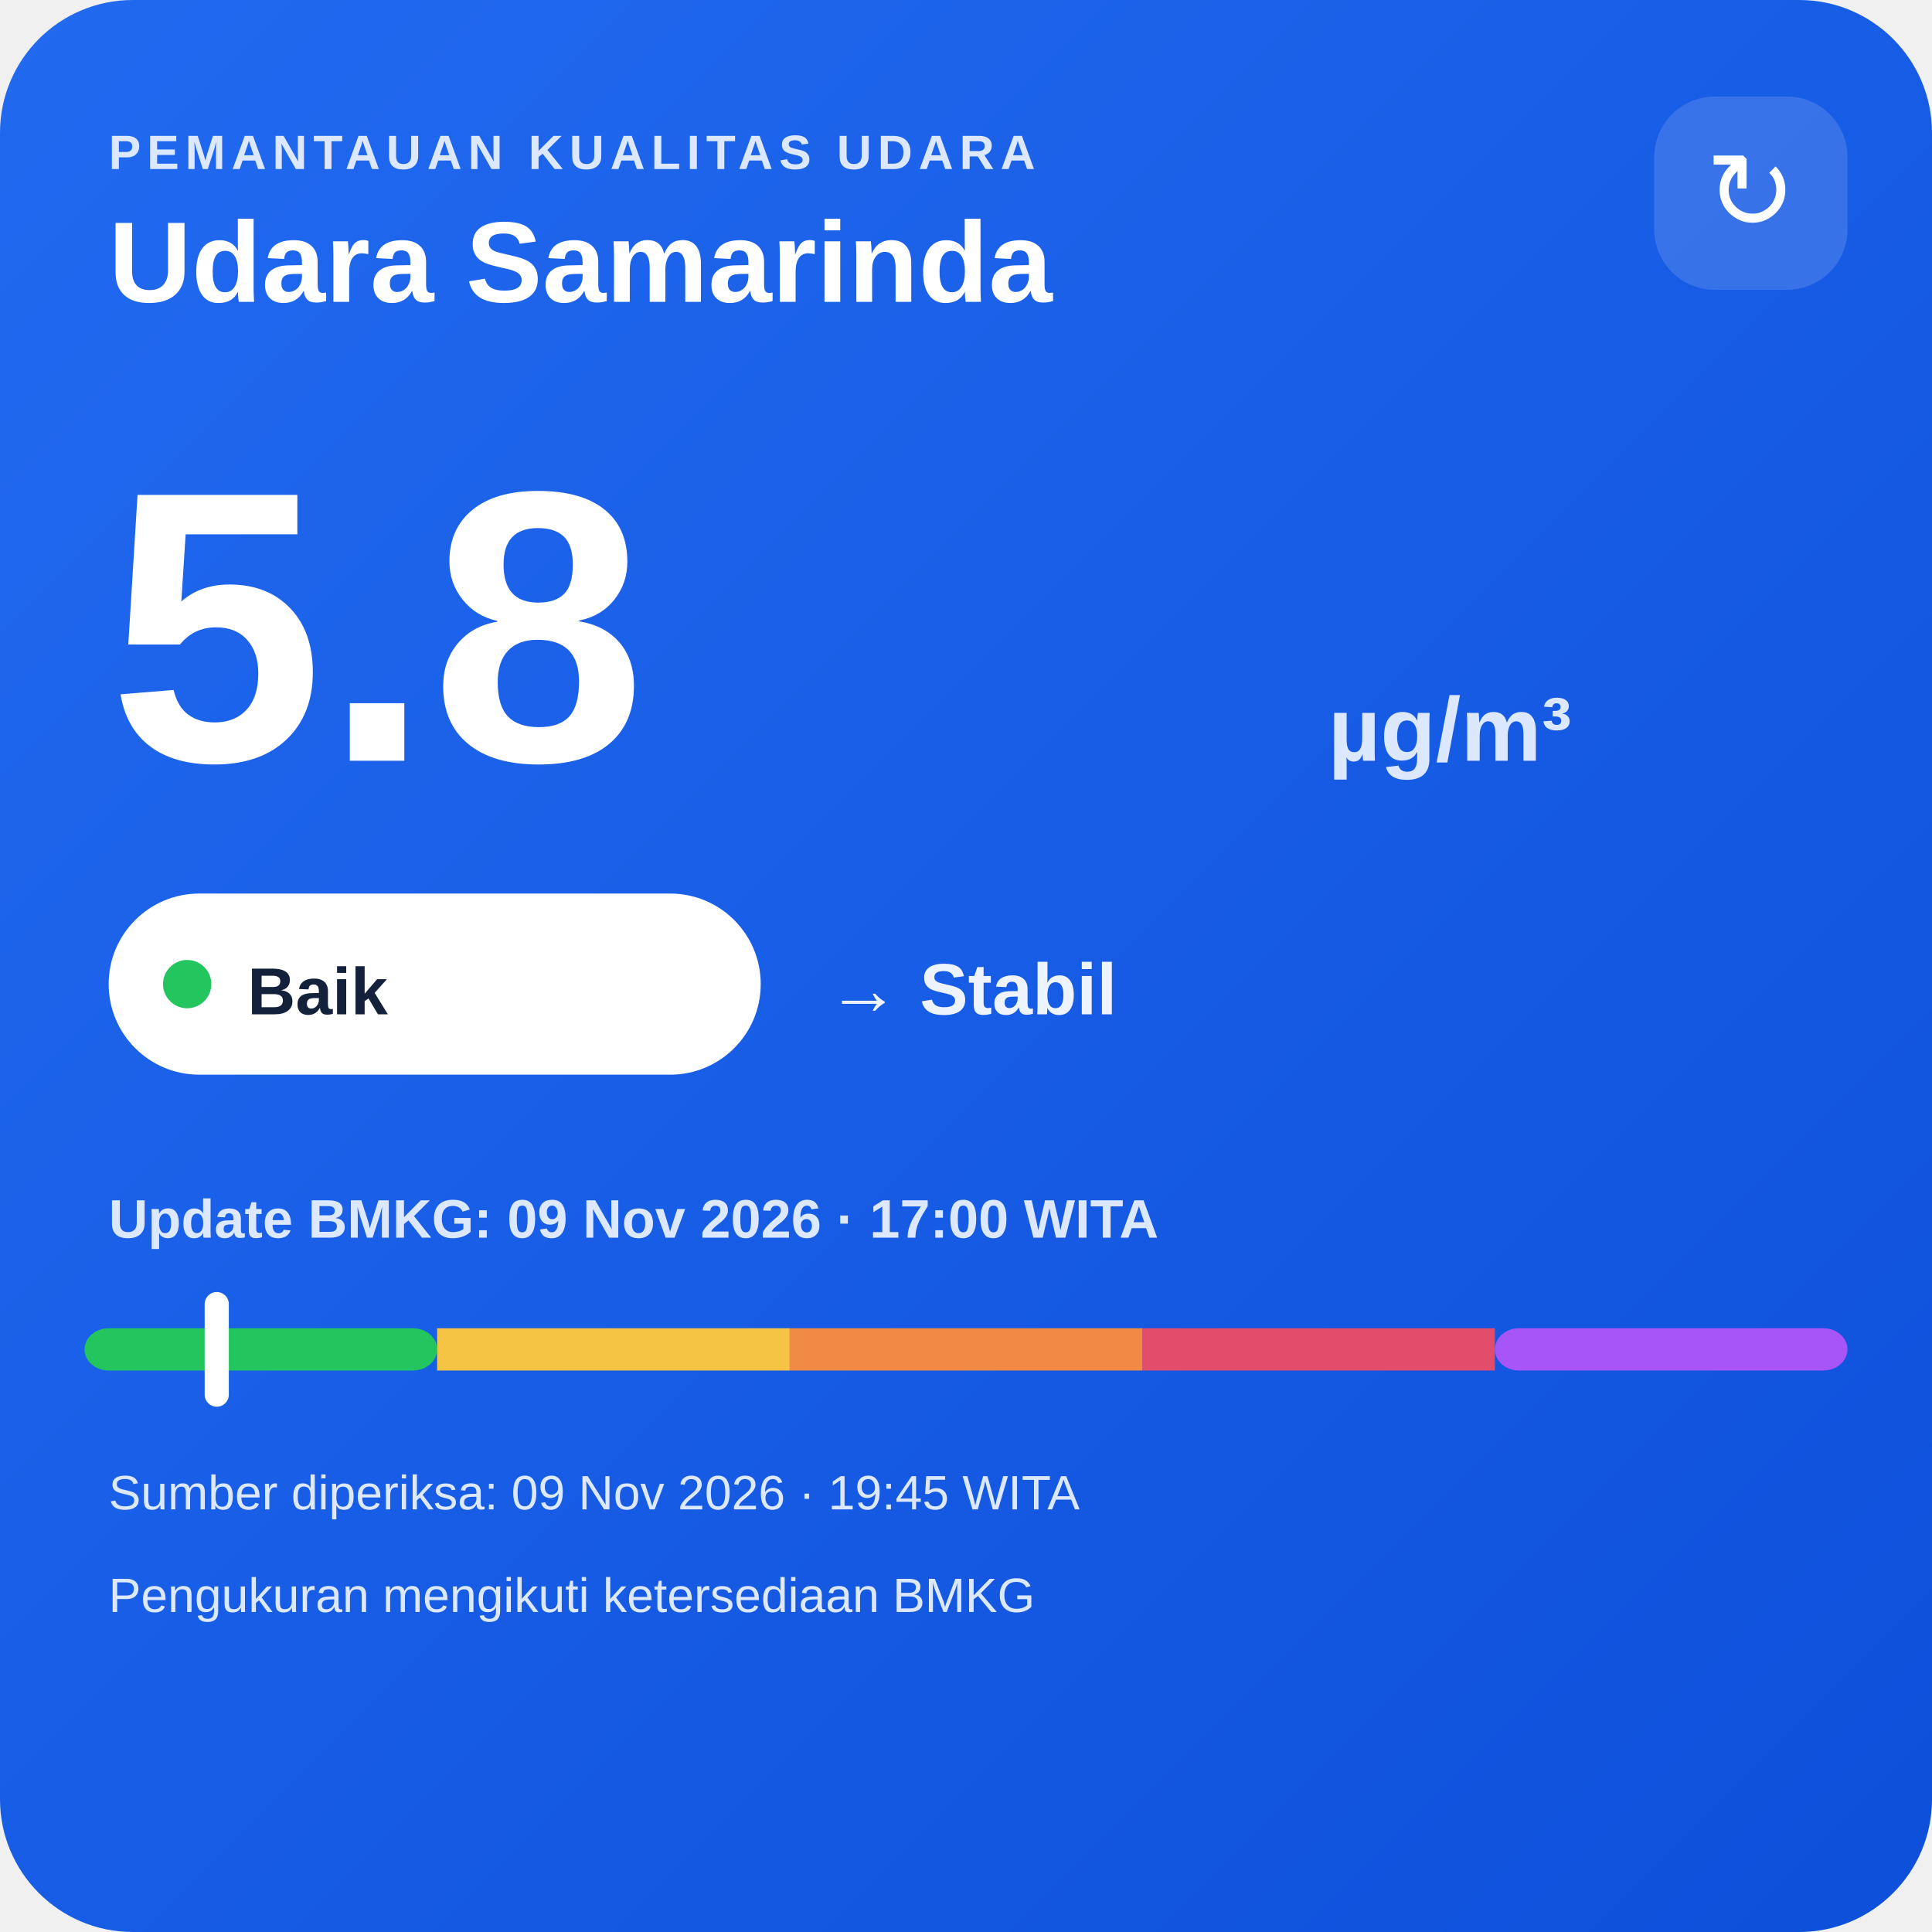
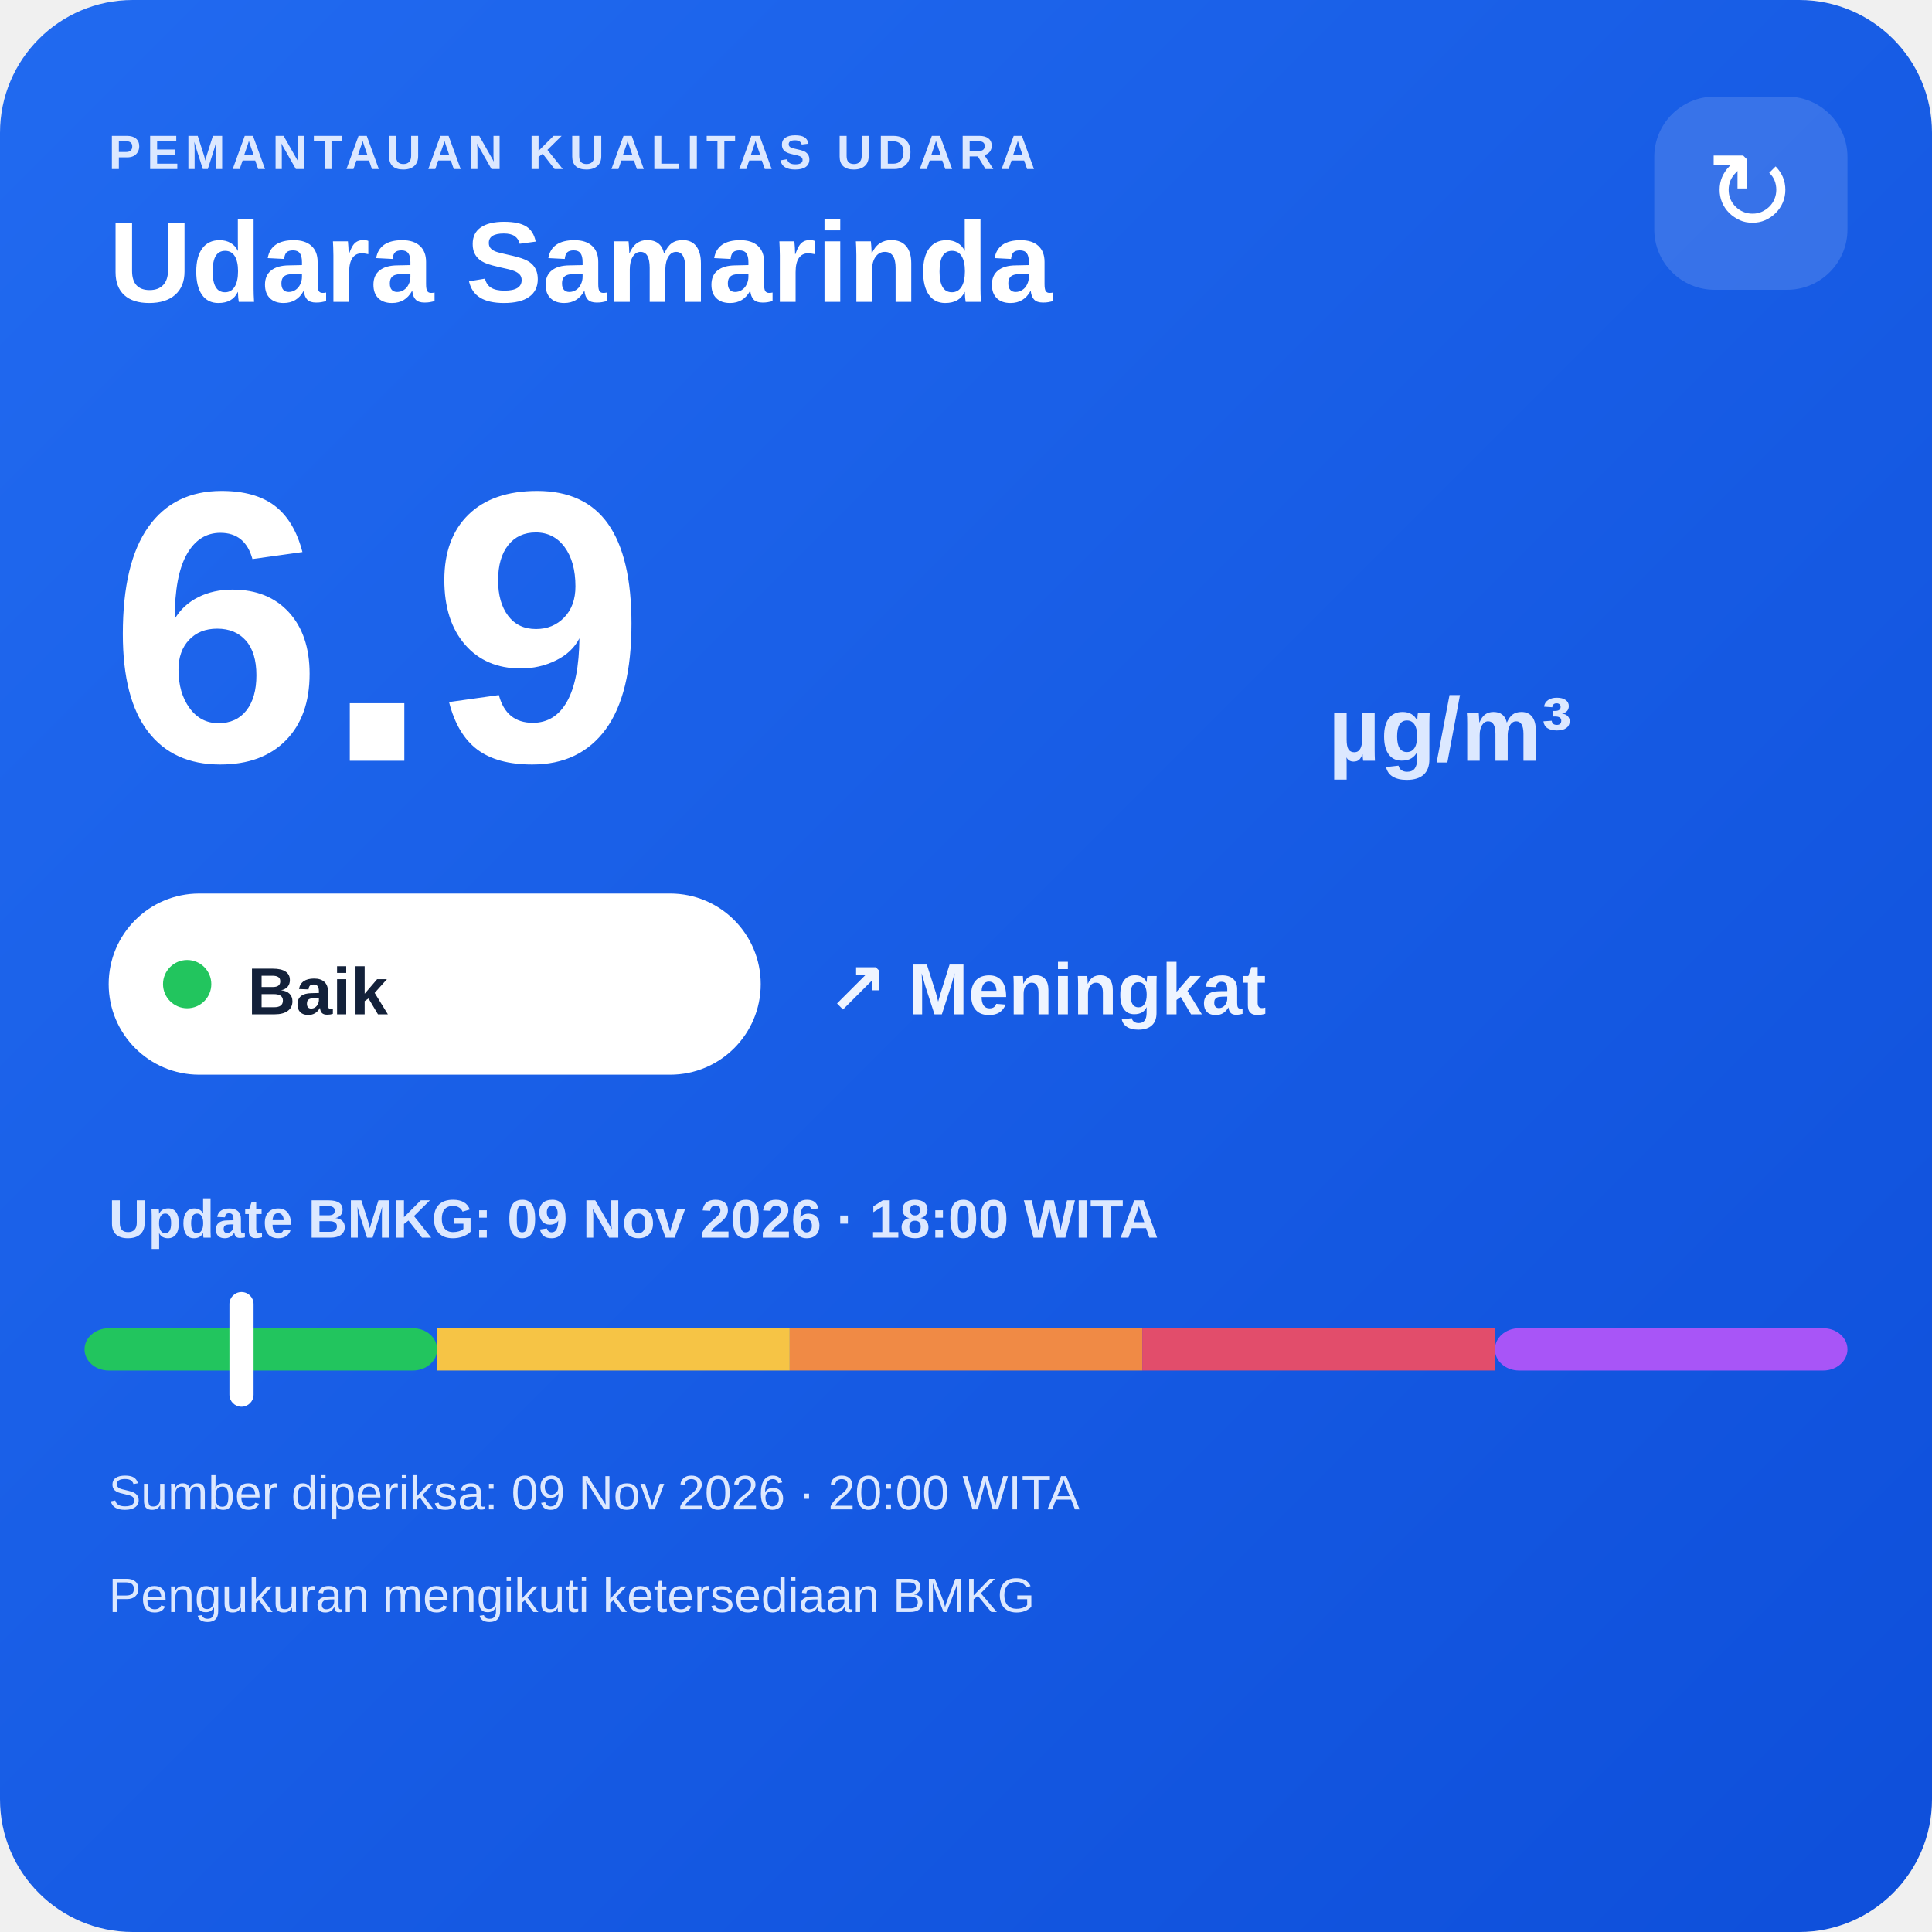
<svg xmlns="http://www.w3.org/2000/svg" width="320" height="320" viewBox="0 0 320 320">
  <defs>
    <linearGradient id="bg" x1="0" y1="0" x2="1" y2="1">
      <stop offset="0" stop-color="#216af0" />
      <stop offset="1" stop-color="#0e4fda" />
    </linearGradient>
  </defs>
  <rect width="320" height="320" rx="22" fill="url(#bg)" />
  <text x="18" y="28" fill="#dce8ff" font-family="Arial,sans-serif" font-size="8" font-weight="700" letter-spacing="1">PEMANTAUAN KUALITAS UDARA</text>
  <text x="18" y="50" fill="#ffffff" font-family="Arial,sans-serif" font-size="19" font-weight="700">Udara Samarinda</text>
  <rect x="274" y="16" width="32" height="32" rx="10" fill="#ffffff" fill-opacity=".14" />
  <text x="290" y="38" text-anchor="middle" fill="#ffffff" font-family="Arial,sans-serif" font-size="18">↻</text>
-   <text x="18" y="126" fill="#ffffff" font-family="Arial,sans-serif" font-size="64" font-weight="800">5.8</text>
+   <text x="18" y="126" fill="#ffffff" font-family="Arial,sans-serif" font-size="64" font-weight="800">6.9</text>
  <text x="220" y="126" fill="#dce8ff" font-family="Arial,sans-serif" font-size="15" font-weight="700">µg/m³</text>
  <rect x="18" y="148" width="108" height="30" rx="15" fill="#ffffff" />
  <circle cx="31" cy="163" r="4" fill="#22c55e" />
  <text x="41" y="168" fill="#13213a" font-family="Arial,sans-serif" font-size="11" font-weight="700">Baik</text>
-   <text x="137" y="168" fill="#eef4ff" font-family="Arial,sans-serif" font-size="12" font-weight="700">→ Stabil</text>
-   <text x="18" y="205" fill="#dce8ff" font-family="Arial,sans-serif" font-size="9" font-weight="700">Update BMKG: 09 Nov 2026 · 17:00 WITA</text>
+   <text x="137" y="168" fill="#eef4ff" font-family="Arial,sans-serif" font-size="12" font-weight="700">↗ Meningkat</text>
+   <text x="18" y="205" fill="#dce8ff" font-family="Arial,sans-serif" font-size="9" font-weight="700">Update BMKG: 09 Nov 2026 · 18:00 WITA</text>
  <rect x="14" y="220" width="58.4" height="7" rx="4" fill="#22c55e" />
  <rect x="72.4" y="220" width="58.4" height="7" fill="#f6c445" />
  <rect x="130.8" y="220" width="58.4" height="7" fill="#f08a45" />
  <rect x="189.2" y="220" width="58.4" height="7" fill="#e24d6b" />
  <rect x="247.6" y="220" width="58.4" height="7" rx="4" fill="#a855f7" />
-   <rect x="33.9" y="214" width="4" height="19" rx="2" fill="#ffffff" />
-   <text x="18" y="250" fill="#dce8ff" font-family="Arial,sans-serif" font-size="8">Sumber diperiksa: 09 Nov 2026 · 19:45 WITA</text>
+   <rect x="38.0" y="214" width="4" height="19" rx="2" fill="#ffffff" />
+   <text x="18" y="250" fill="#dce8ff" font-family="Arial,sans-serif" font-size="8">Sumber diperiksa: 09 Nov 2026 · 20:00 WITA</text>
  <text x="18" y="267" fill="#dce8ff" font-family="Arial,sans-serif" font-size="8">Pengukuran mengikuti ketersediaan BMKG</text>
</svg>
